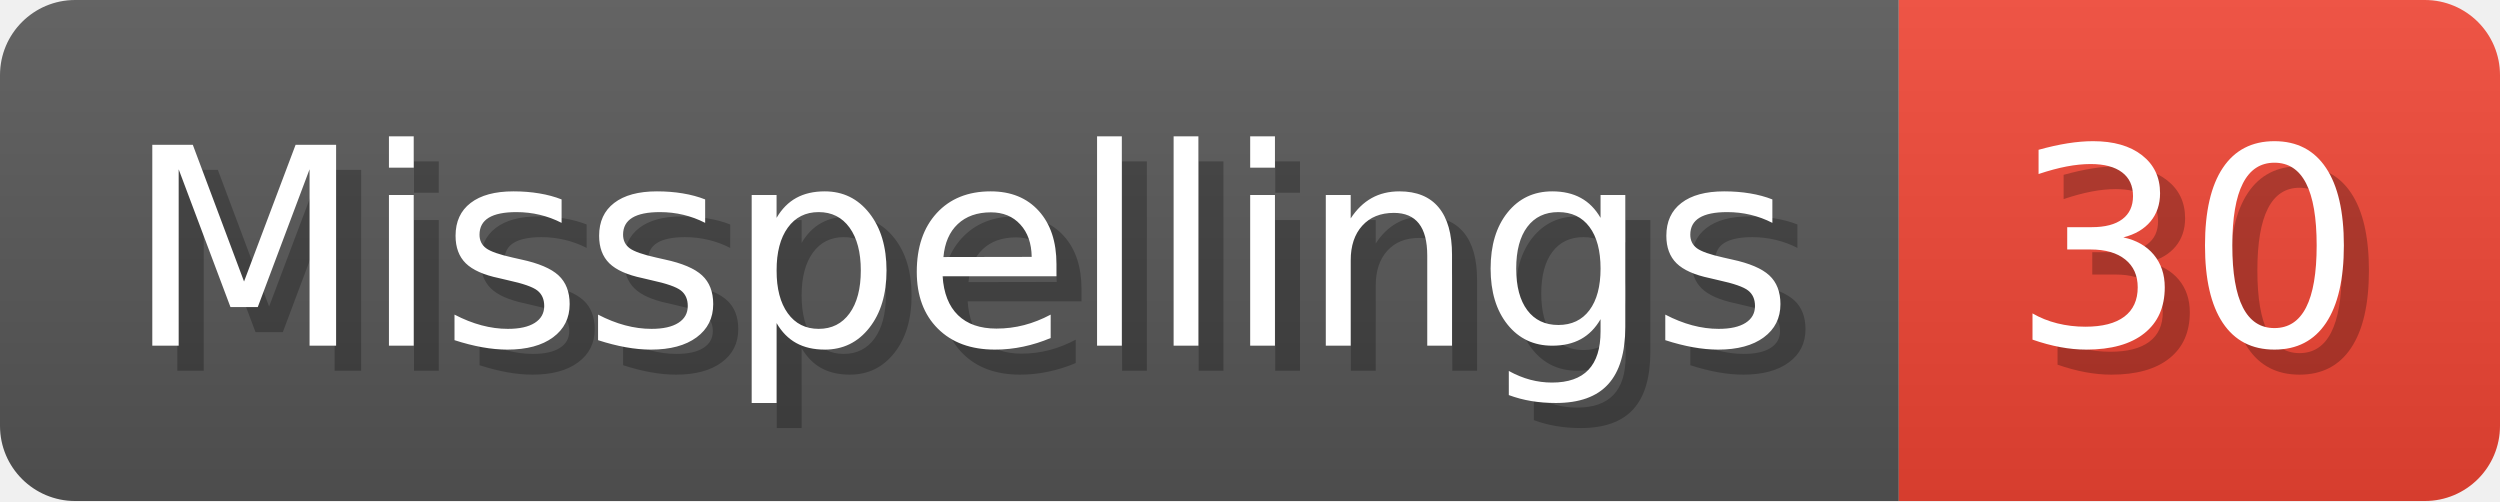
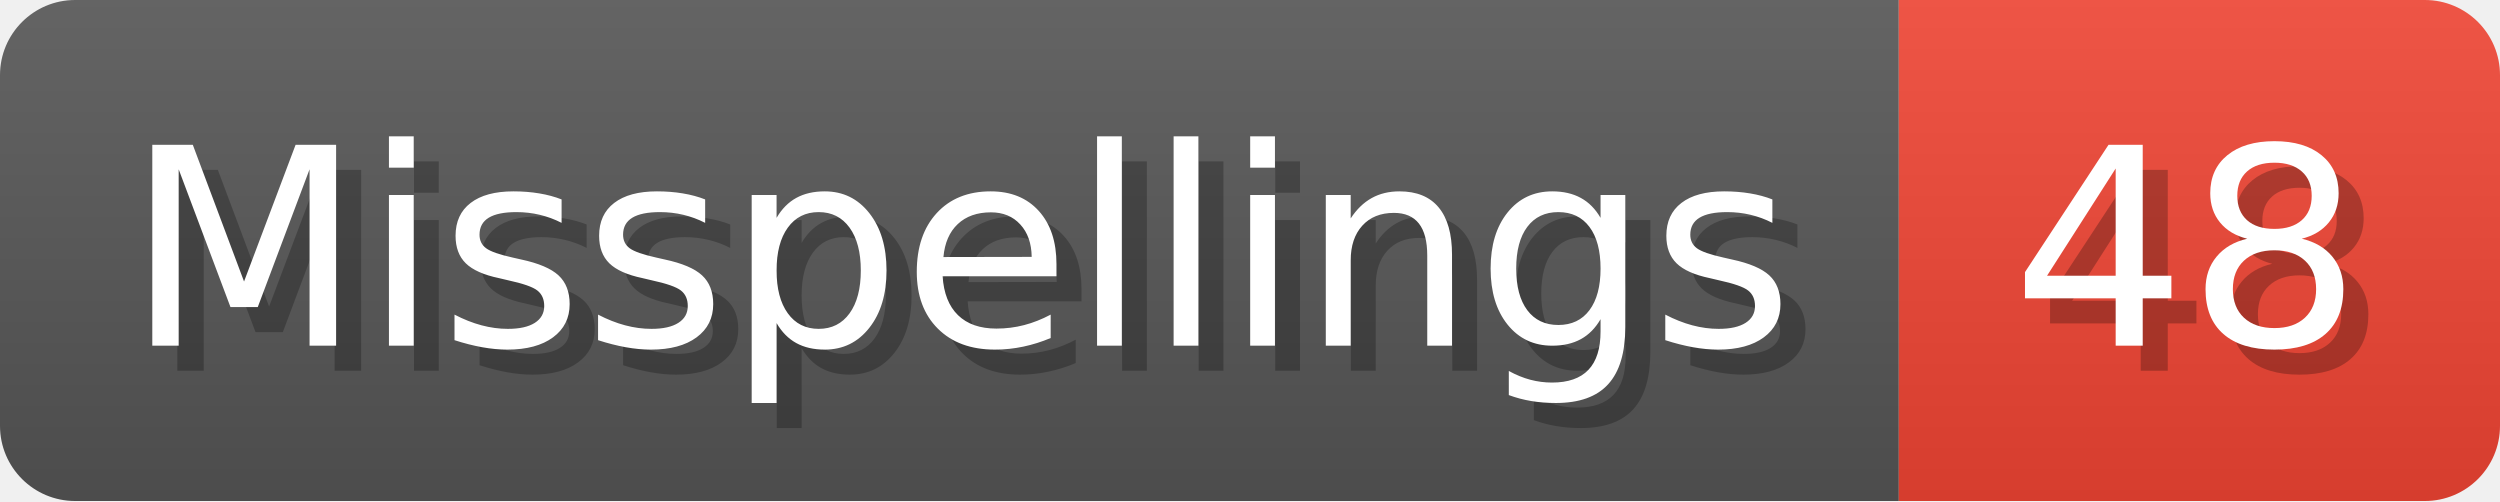
- <svg xmlns="http://www.w3.org/2000/svg" width="99.8" height="20" viewBox="0 0 998 200" role="img" aria-label="Misspellings: 30">
+ <svg xmlns="http://www.w3.org/2000/svg" width="99.8" height="20" viewBox="0 0 998 200" role="img" aria-label="Misspellings: 48">
  <linearGradient id="a" x2="0" y2="100%">
    <stop offset="0" stop-opacity=".1" stop-color="#EEE" />
    <stop offset="1" stop-opacity=".1" />
  </linearGradient>
  <mask id="m">
    <rect width="998" height="200" rx="30" fill="#FFF" />
  </mask>
  <g mask="url(#m)">
    <rect width="758" height="200" fill="#555" />
    <rect width="240" height="200" fill="#E43" x="758" />
    <rect width="998" height="200" fill="url(#a)" />
  </g>
  <g aria-hidden="true" fill="#fff" text-anchor="start" font-family="Verdana,DejaVu Sans,sans-serif" font-size="110">
    <text x="60" y="148" textLength="658" fill="#000" opacity="0.25">Misspellings</text>
    <text x="50" y="138" textLength="658">Misspellings</text>
-     <text x="813" y="148" textLength="140" fill="#000" opacity="0.25">30</text>
-     <text x="803" y="138" textLength="140">30</text>
+     <text x="813" y="148" textLength="140" fill="#000" opacity="0.25">48</text>
+     <text x="803" y="138" textLength="140">48</text>
  </g>
</svg>
